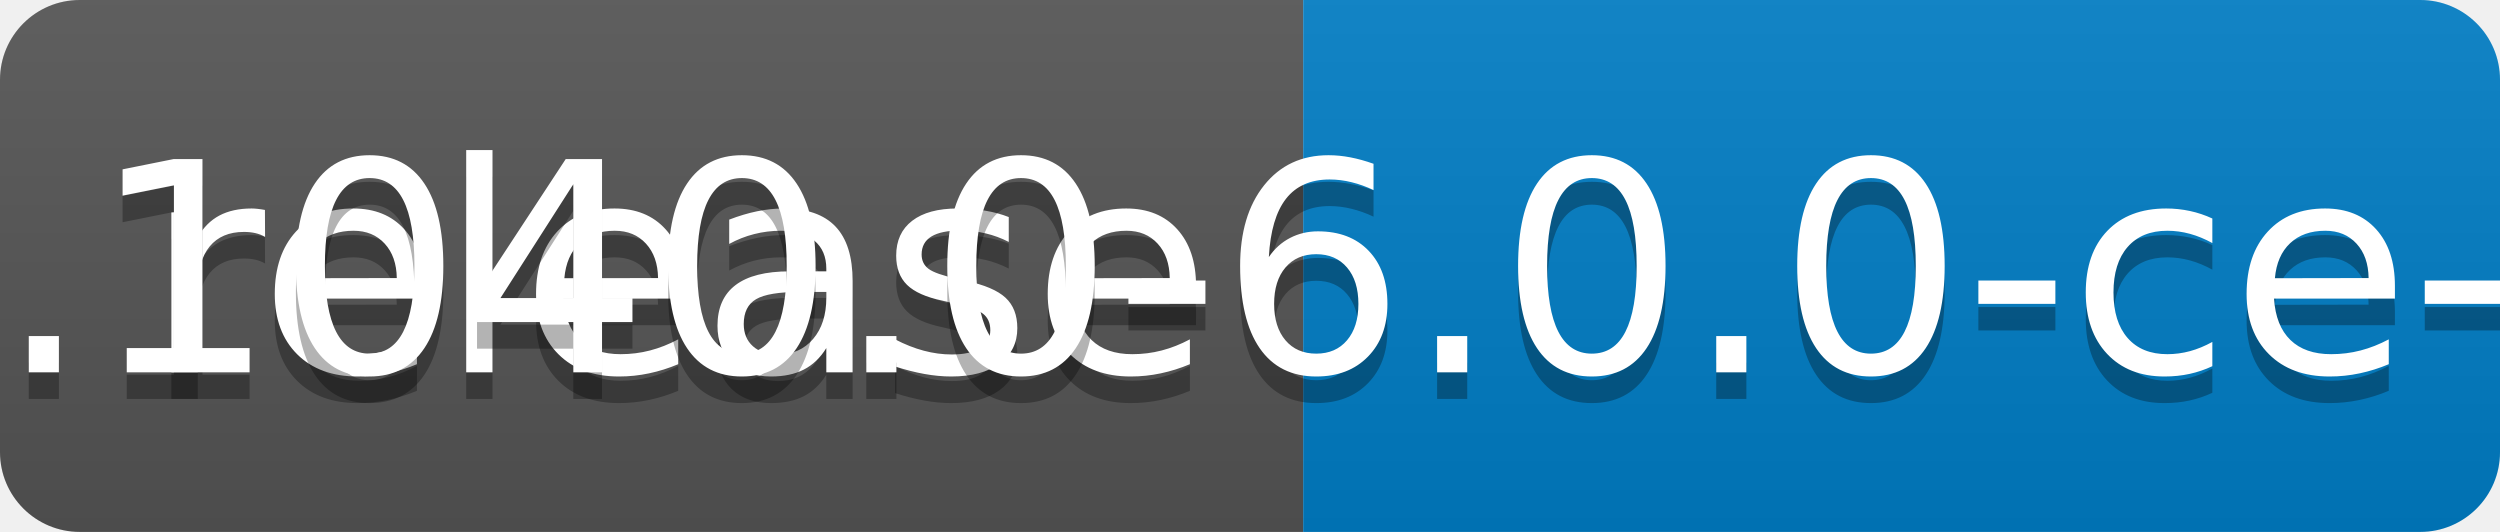
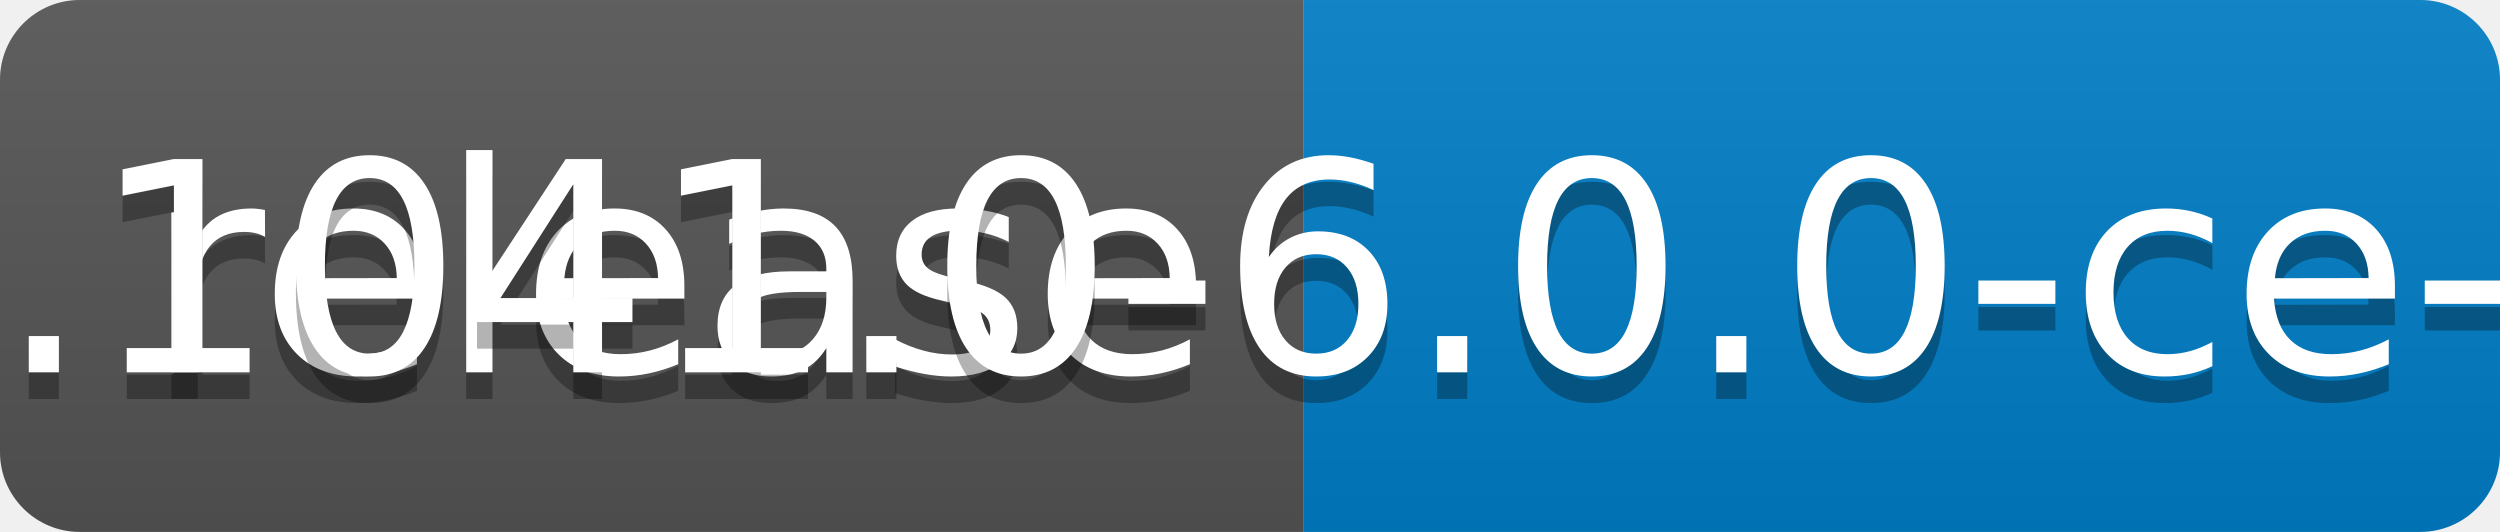
<svg xmlns="http://www.w3.org/2000/svg" width="94" height="20">
  <linearGradient id="b" x2="0" y2="100%">
    <stop offset="0" stop-color="#bbb" stop-opacity=".1" />
    <stop offset="1" stop-opacity=".1" />
  </linearGradient>
  <clipPath id="a">
    <rect width="94" height="20" rx="3" fill="#fff" />
  </clipPath>
  <g clip-path="url(#a)">
    <path fill="#555" d="M0 0h49v20H0z" />
    <path fill="#007ec6" d="M49 0h45v20H49z" />
    <path fill="url(#b)" d="M0 0h94v20H0z" />
  </g>
  <g fill="#fff" text-anchor="middle" font-family="DejaVu Sans,Verdana,Geneva,sans-serif" font-size="110">
    <text x="255" y="150" fill="#010101" fill-opacity=".3" transform="scale(.1)" textLength="390">release</text>
    <text x="255" y="140" transform="scale(.1)" textLength="390">release</text>
-     <text x="705" y="150" fill="#010101" fill-opacity=".3" transform="scale(.1)" textLength="350">v0.1040.0-6.0.0-ce-SNAPSHOT</text>
-     <text x="705" y="140" transform="scale(.1)" textLength="350">v0.1040.0-6.0.0-ce-SNAPSHOT</text>
+     <text x="705" y="150" fill="#010101" fill-opacity=".3" transform="scale(.1)" textLength="350">v0.1041.0-6.0.0-ce-SNAPSHOT</text>
+     <text x="705" y="140" transform="scale(.1)" textLength="350">v0.1041.0-6.0.0-ce-SNAPSHOT</text>
  </g>
</svg>
